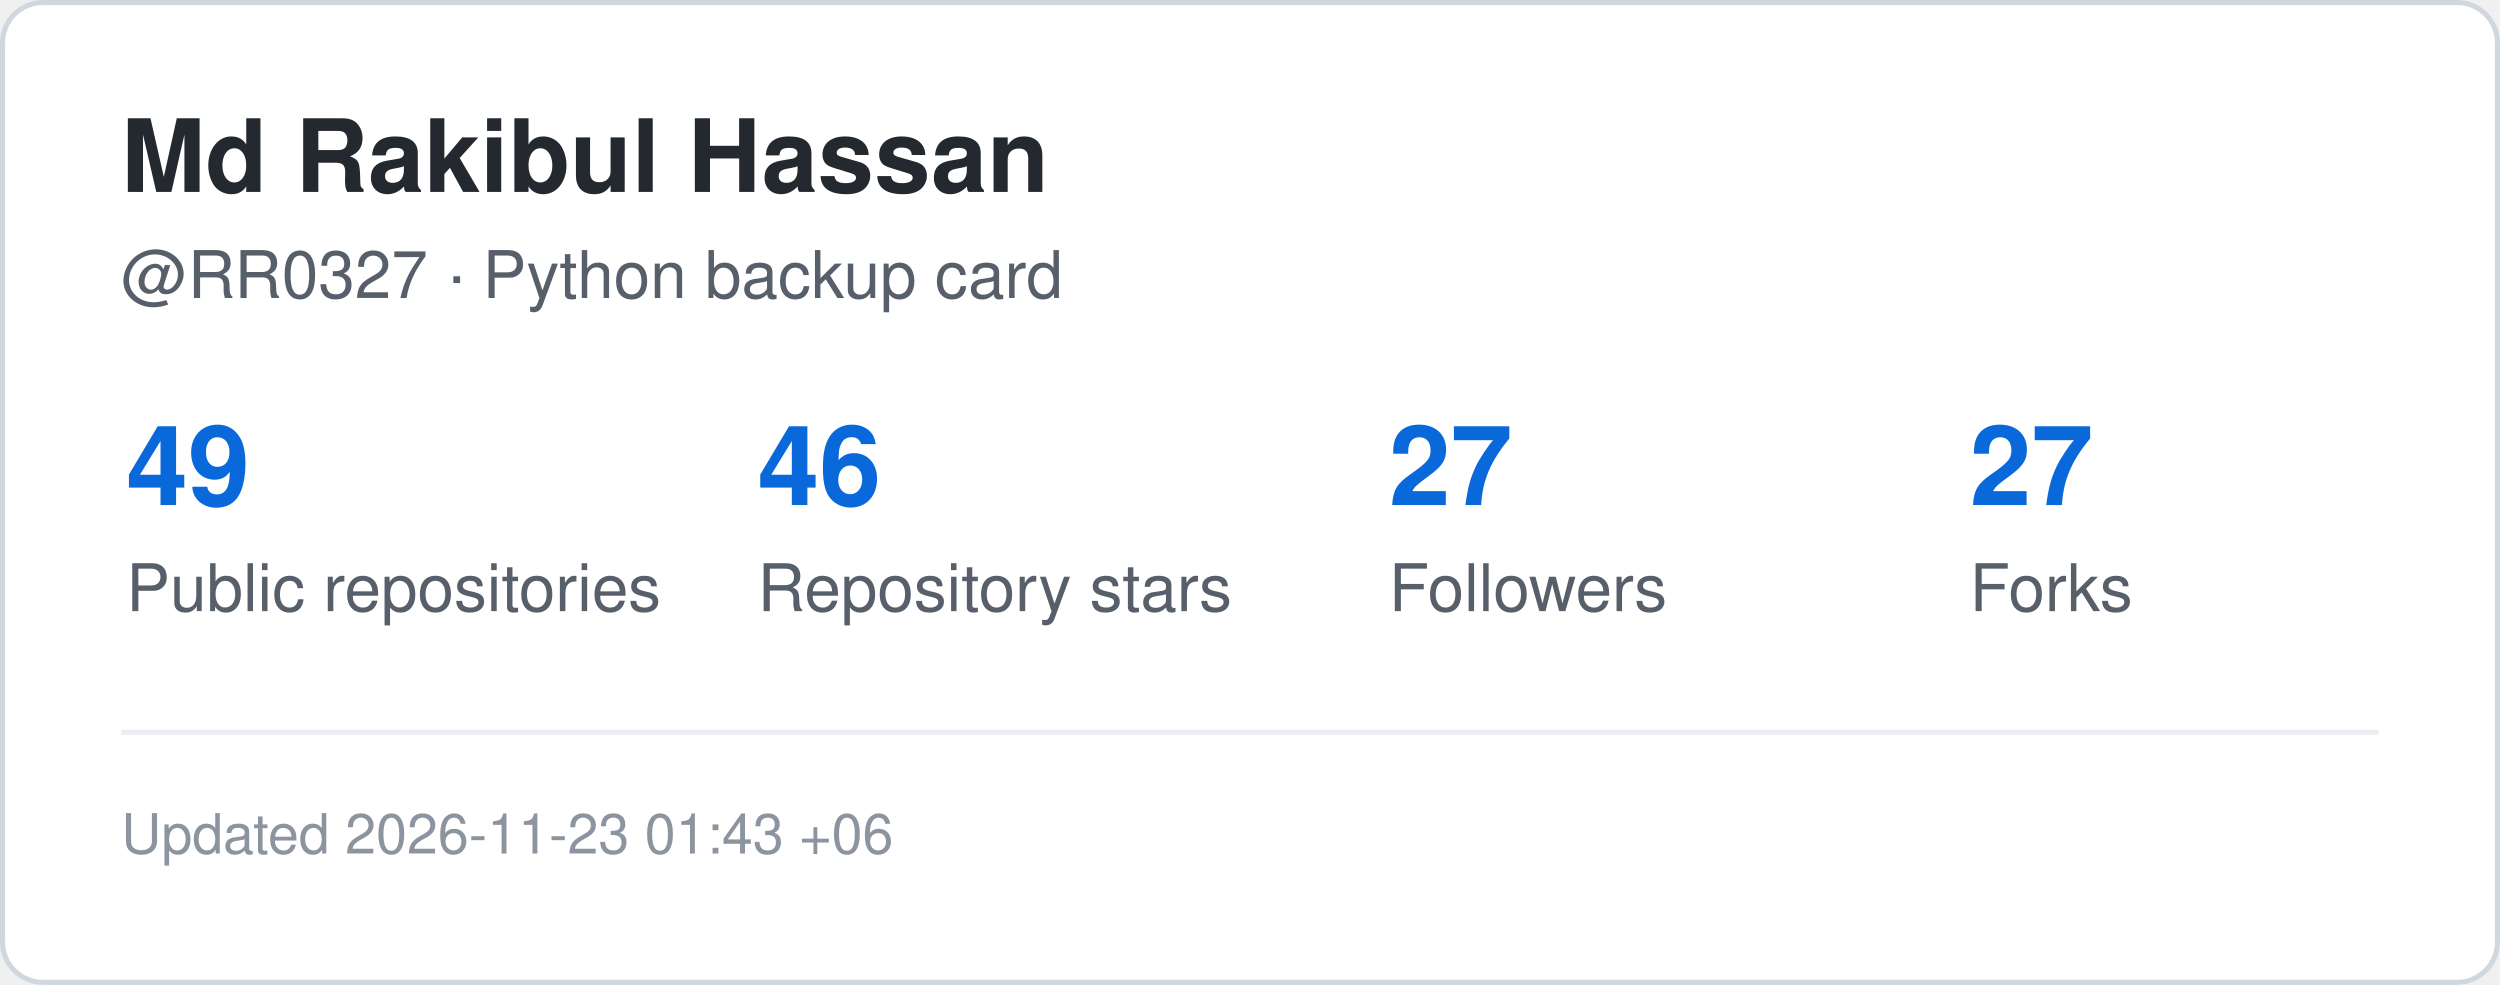
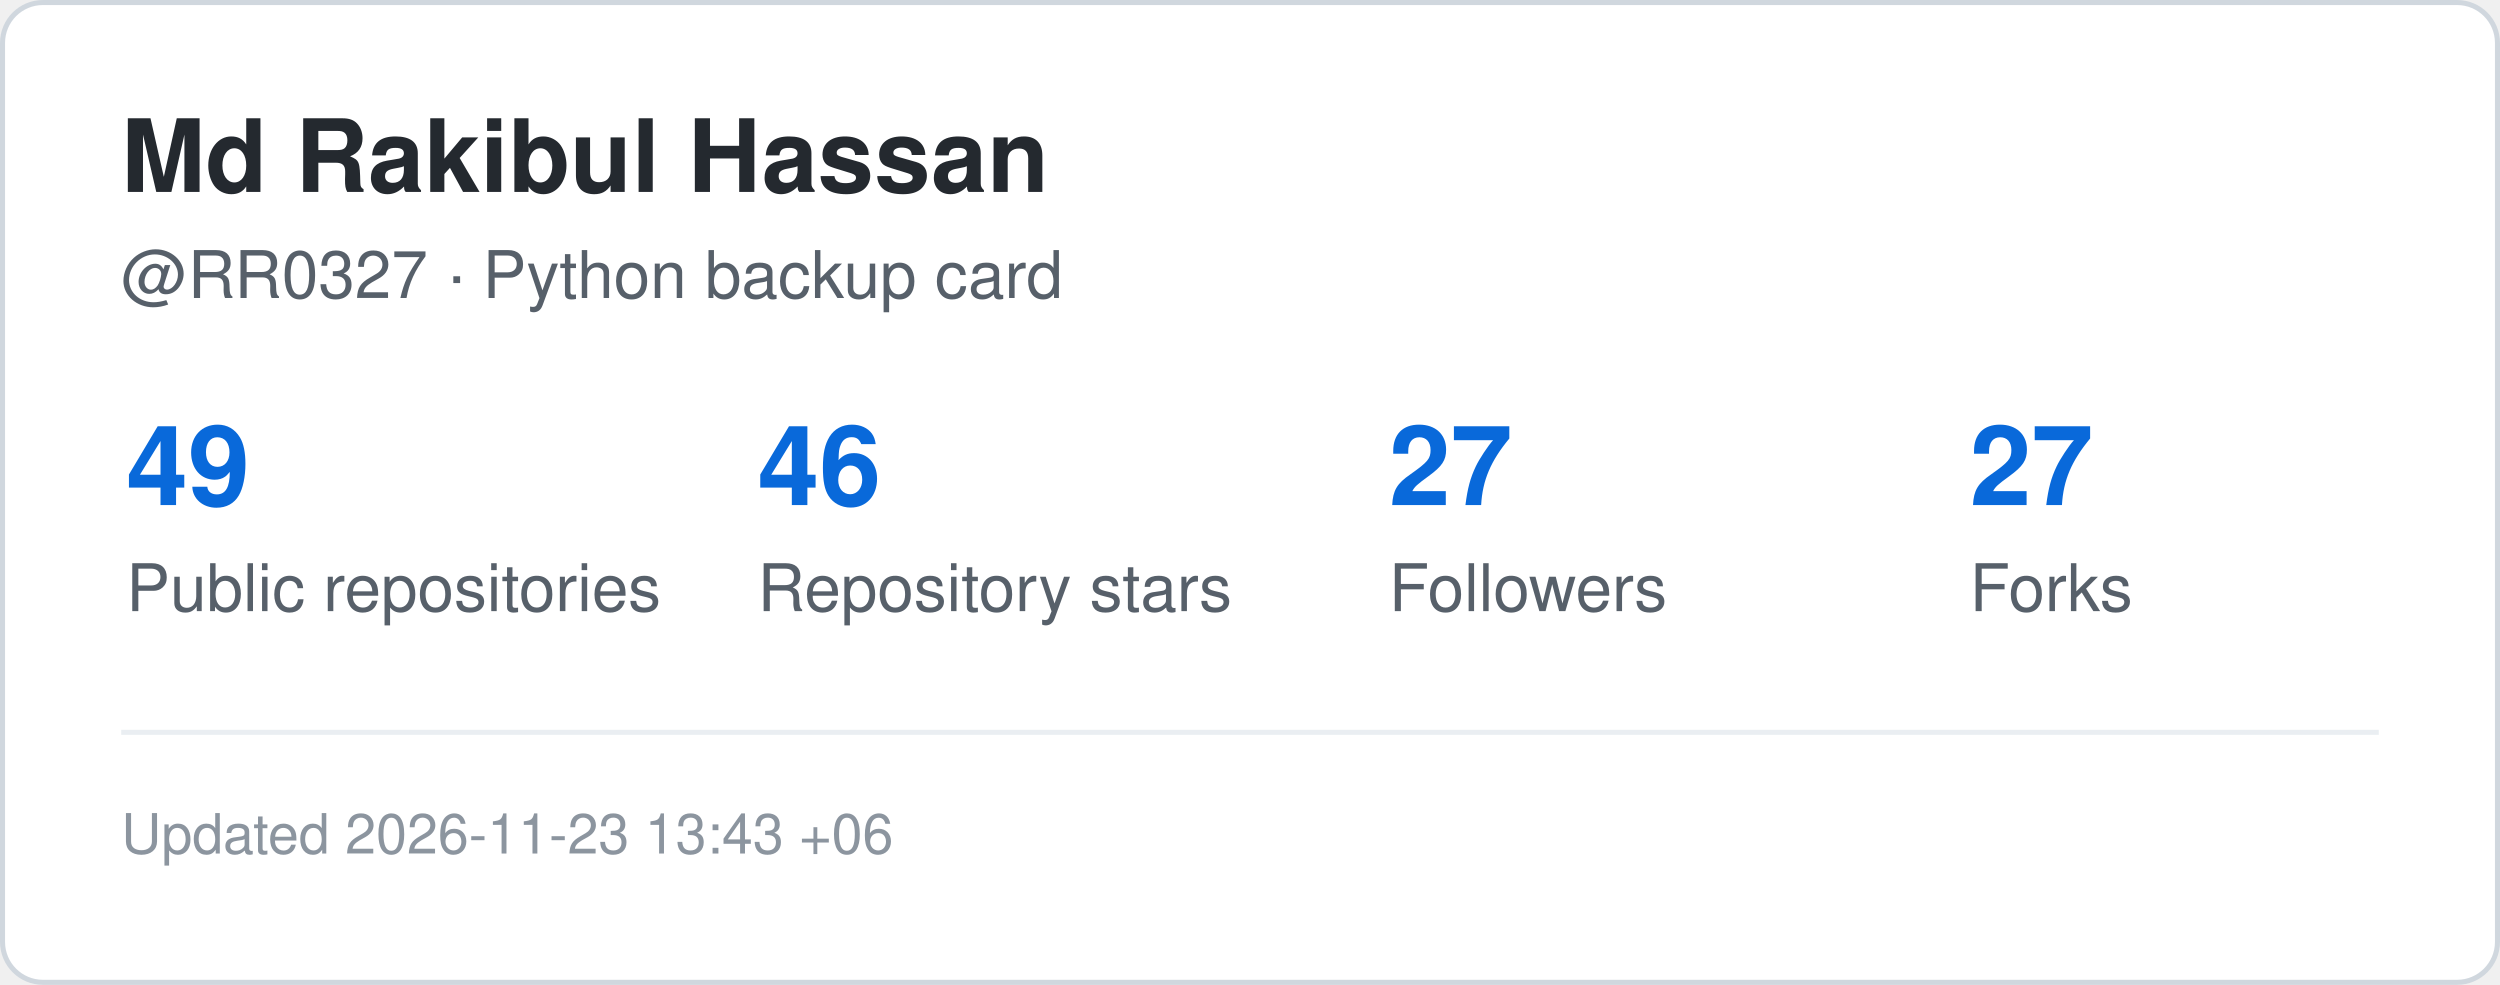
<svg xmlns="http://www.w3.org/2000/svg" width="495" height="195" viewBox="0 0 495 195" role="img" aria-label="GitHub statistics for RR0327">
  <rect x="0.5" y="0.5" width="494" height="194" rx="8" fill="#ffffff" stroke="#d0d7de" />
  <style>
    .title {
      font: 700 20px -apple-system,BlinkMacSystemFont,"Segoe UI",Helvetica,Arial,sans-serif;
      fill: #24292f;
    }
    .label {
      font: 500 13px -apple-system,BlinkMacSystemFont,"Segoe UI",Helvetica,Arial,sans-serif;
      fill: #57606a;
    }
    .value {
      font: 700 22px -apple-system,BlinkMacSystemFont,"Segoe UI",Helvetica,Arial,sans-serif;
      fill: #0969da;
    }
    .small {
      font: 400 11px -apple-system,BlinkMacSystemFont,"Segoe UI",Helvetica,Arial,sans-serif;
      fill: #8c959f;
    }
  </style>
  <text x="24" y="38" class="title">Md Rakibul Hassan</text>
  <text x="24" y="59" class="label">@RR0327 · Python backup card</text>
  <text x="25" y="100" class="value">49</text>
  <text x="25" y="121" class="label">Public repositories</text>
  <text x="150" y="100" class="value">46</text>
  <text x="150" y="121" class="label">Repository stars</text>
  <text x="275" y="100" class="value">27</text>
  <text x="275" y="121" class="label">Followers</text>
  <text x="390" y="100" class="value">27</text>
  <text x="390" y="121" class="label">Forks</text>
  <line x1="24" y1="145" x2="471" y2="145" stroke="#eaeef2" />
  <text x="24" y="169" class="small">
-     Updated 2026-11-23 01:43 +06
+     Updated 2026-11-23 13:43 +06
  </text>
</svg>
